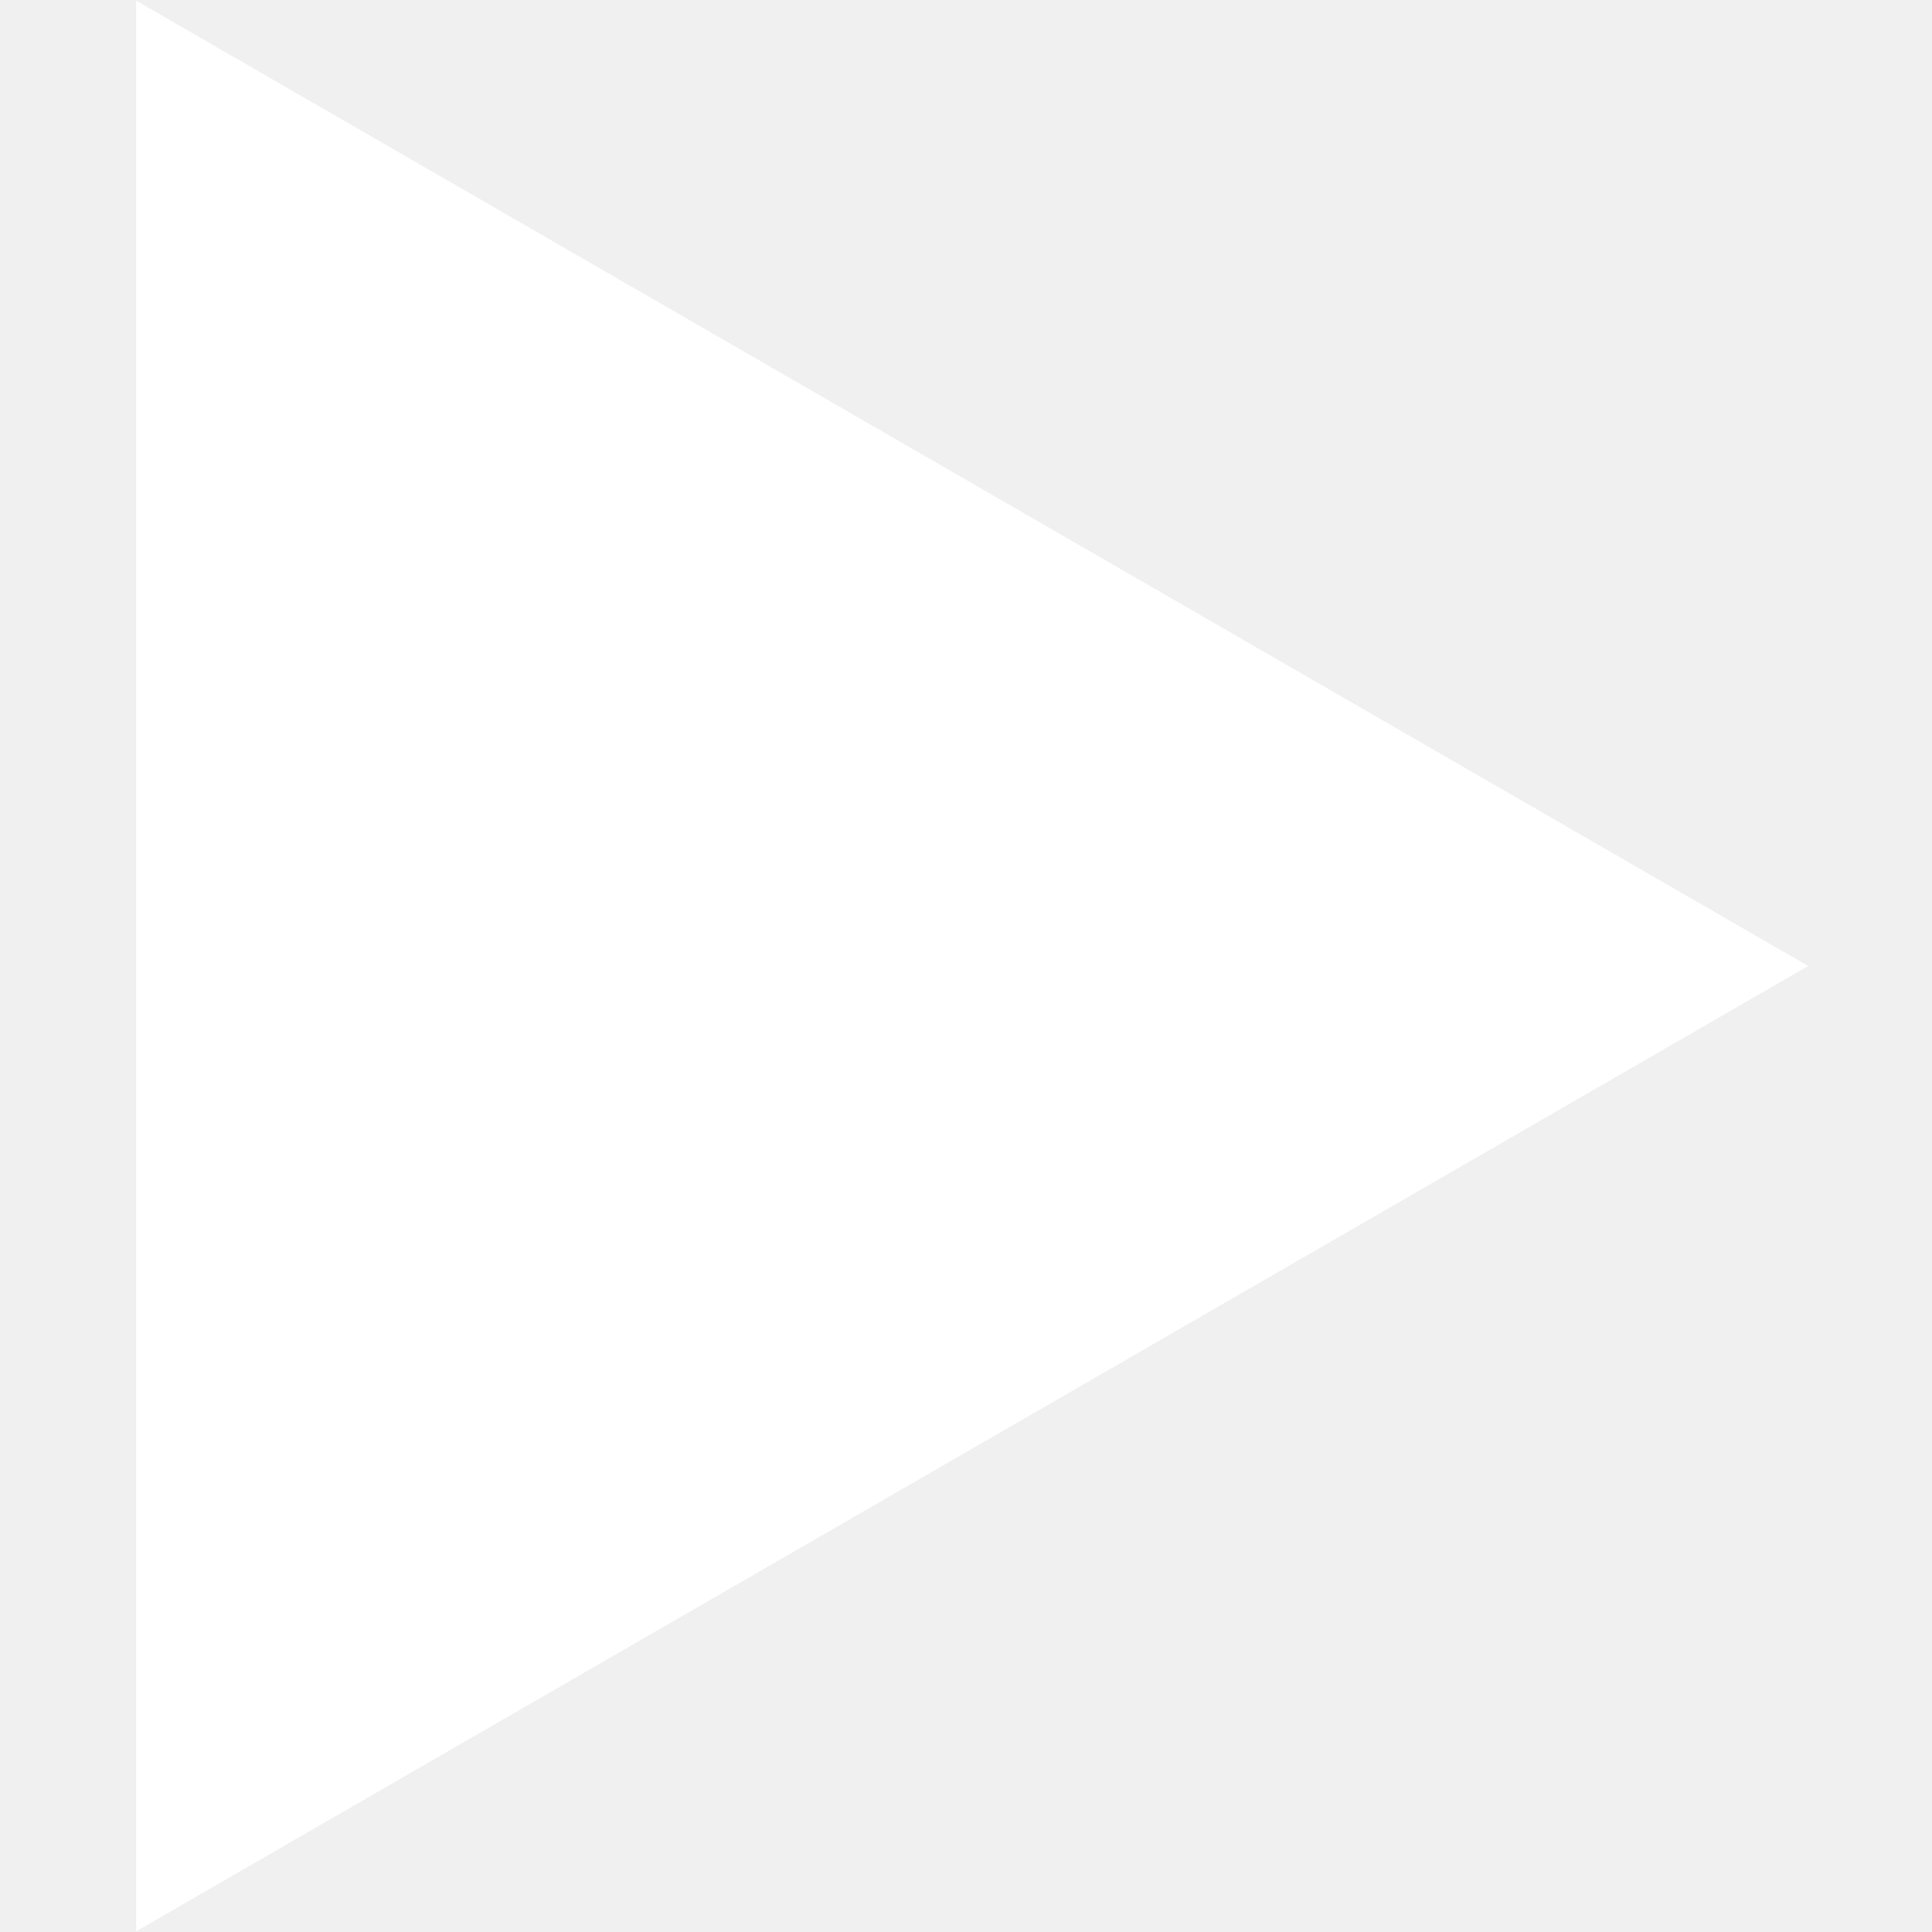
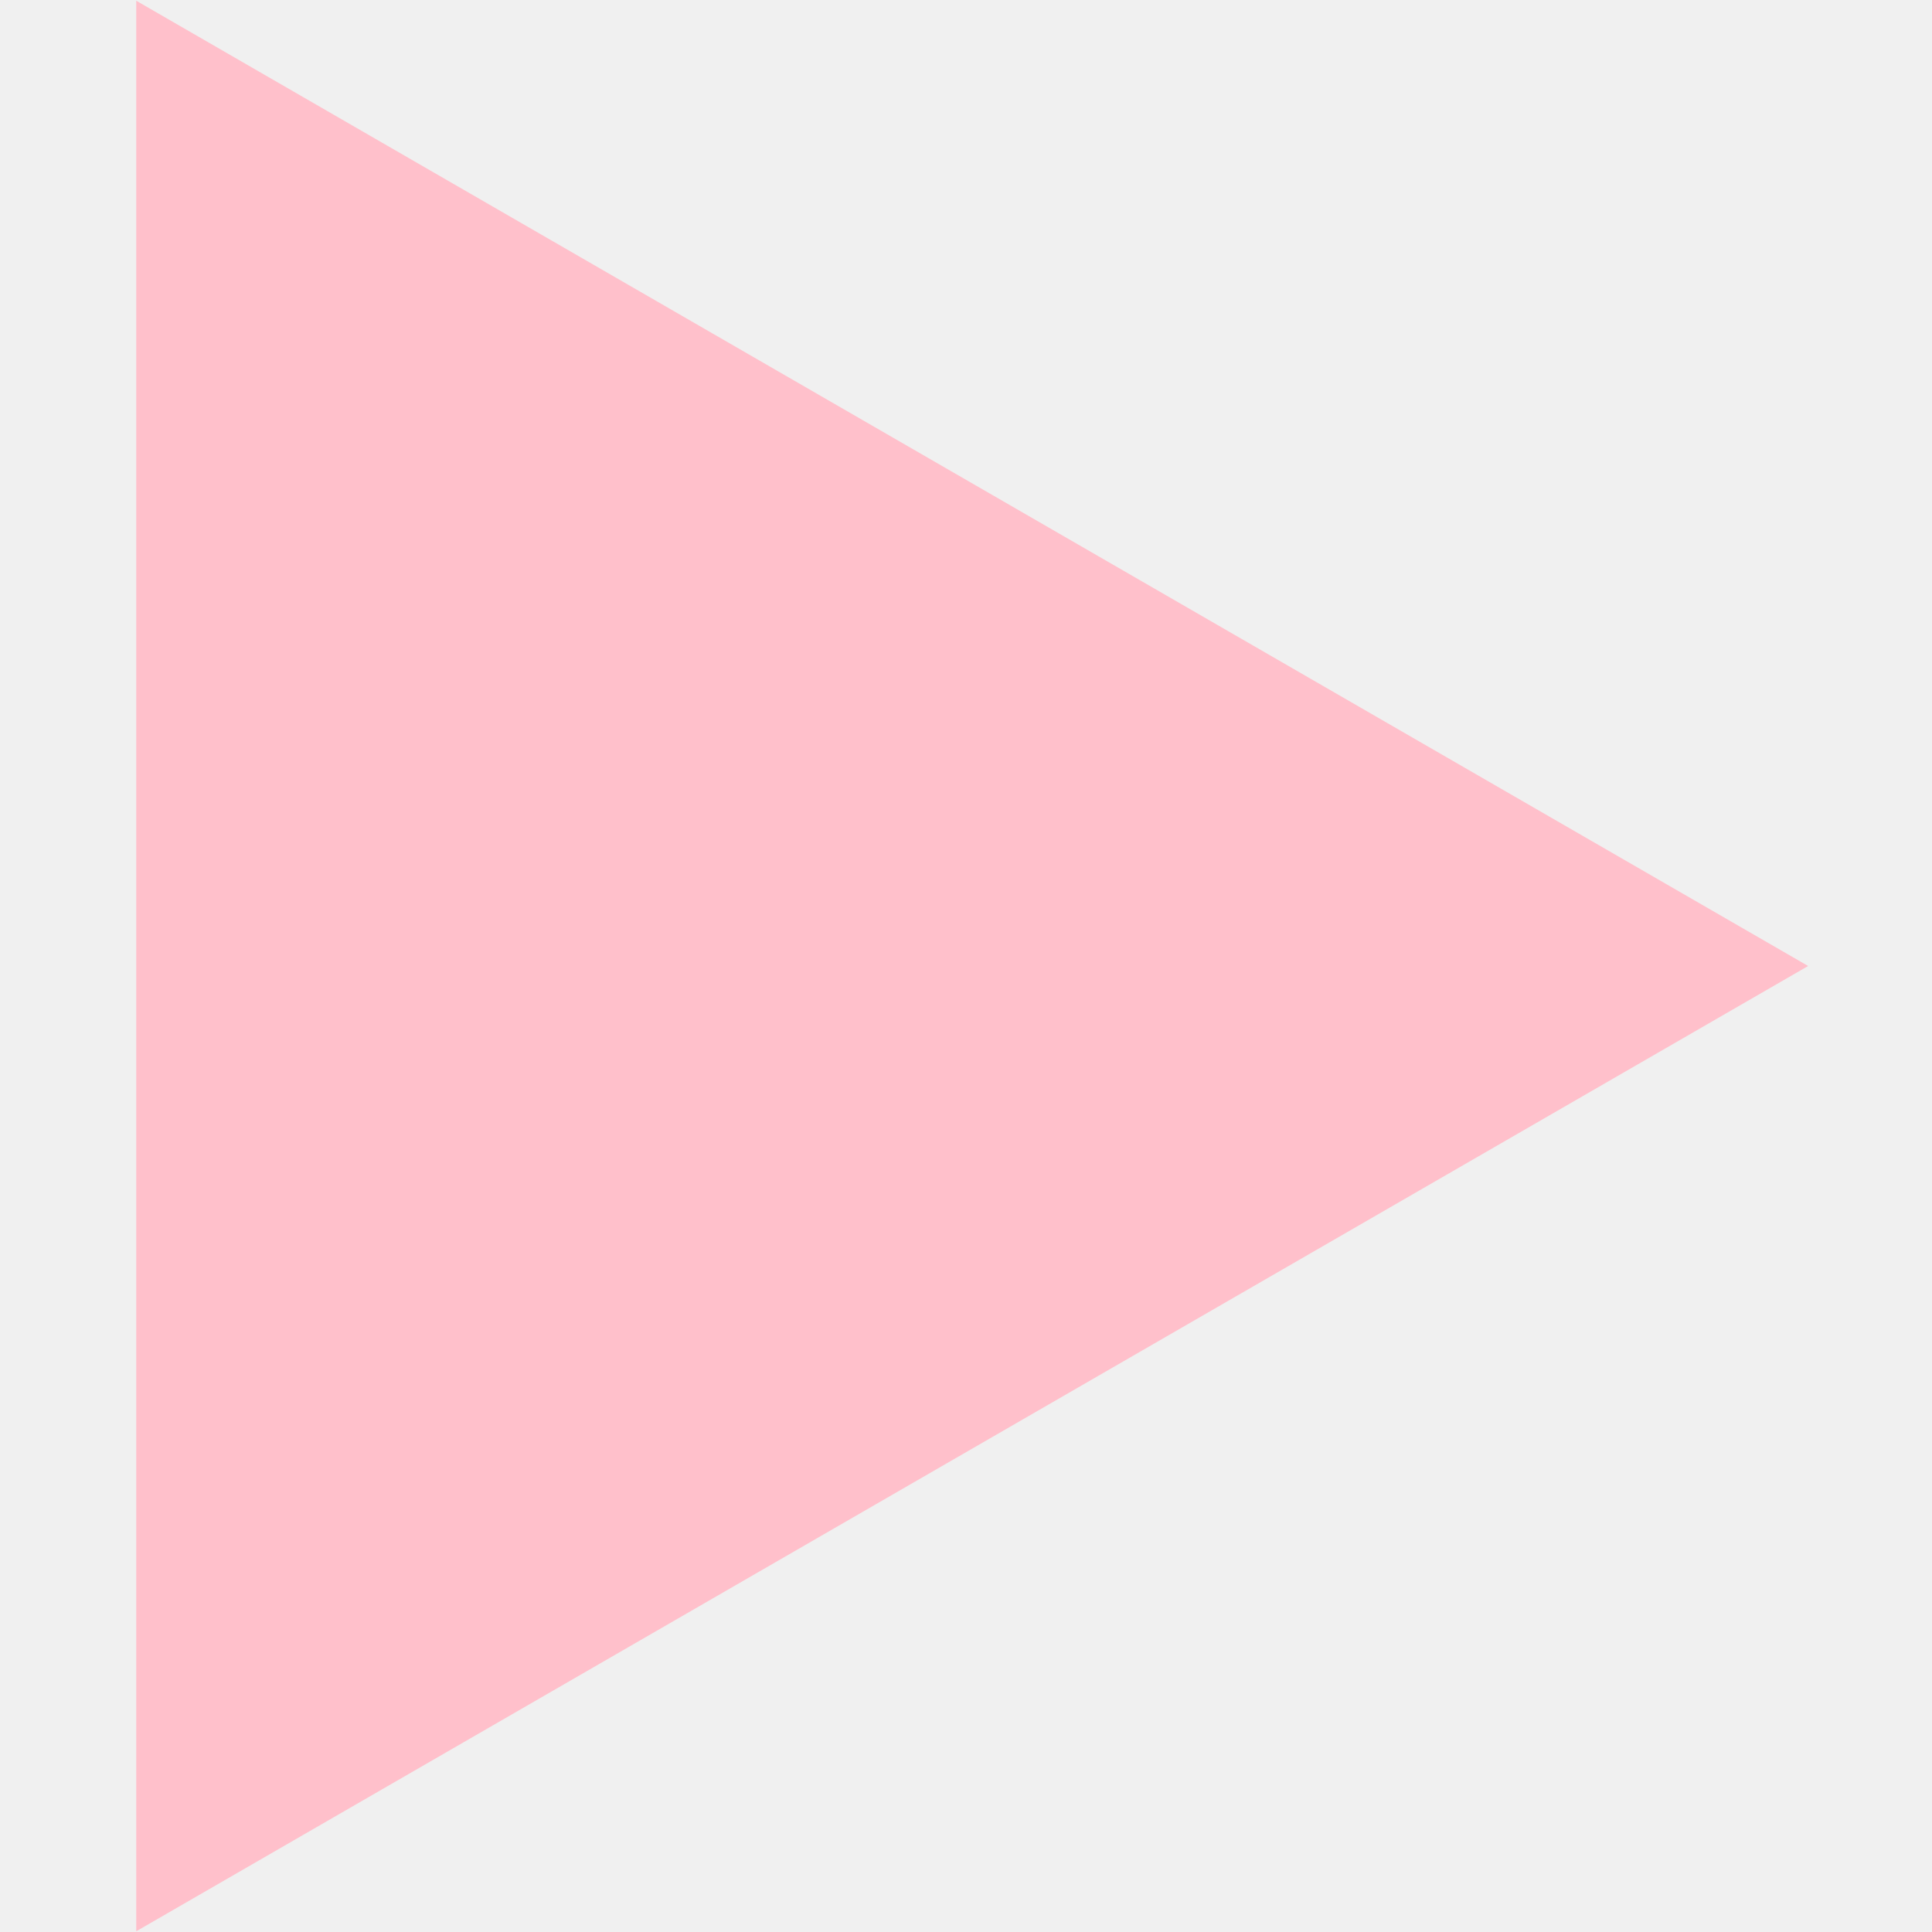
- <svg xmlns="http://www.w3.org/2000/svg" width="90" height="90" viewBox="0 0 68 78" fill="none">
-   <path d="M68 39L0.5 77.971L0.5 0.029L68 39Z" fill="white" />
+ <svg xmlns="http://www.w3.org/2000/svg" width="60" height="60" viewBox="0 0 68 78" fill="none">
+   <path d="M68 39L0.5 77.971L0.5 0.029L68 39Z" fill="pink" />
</svg>
